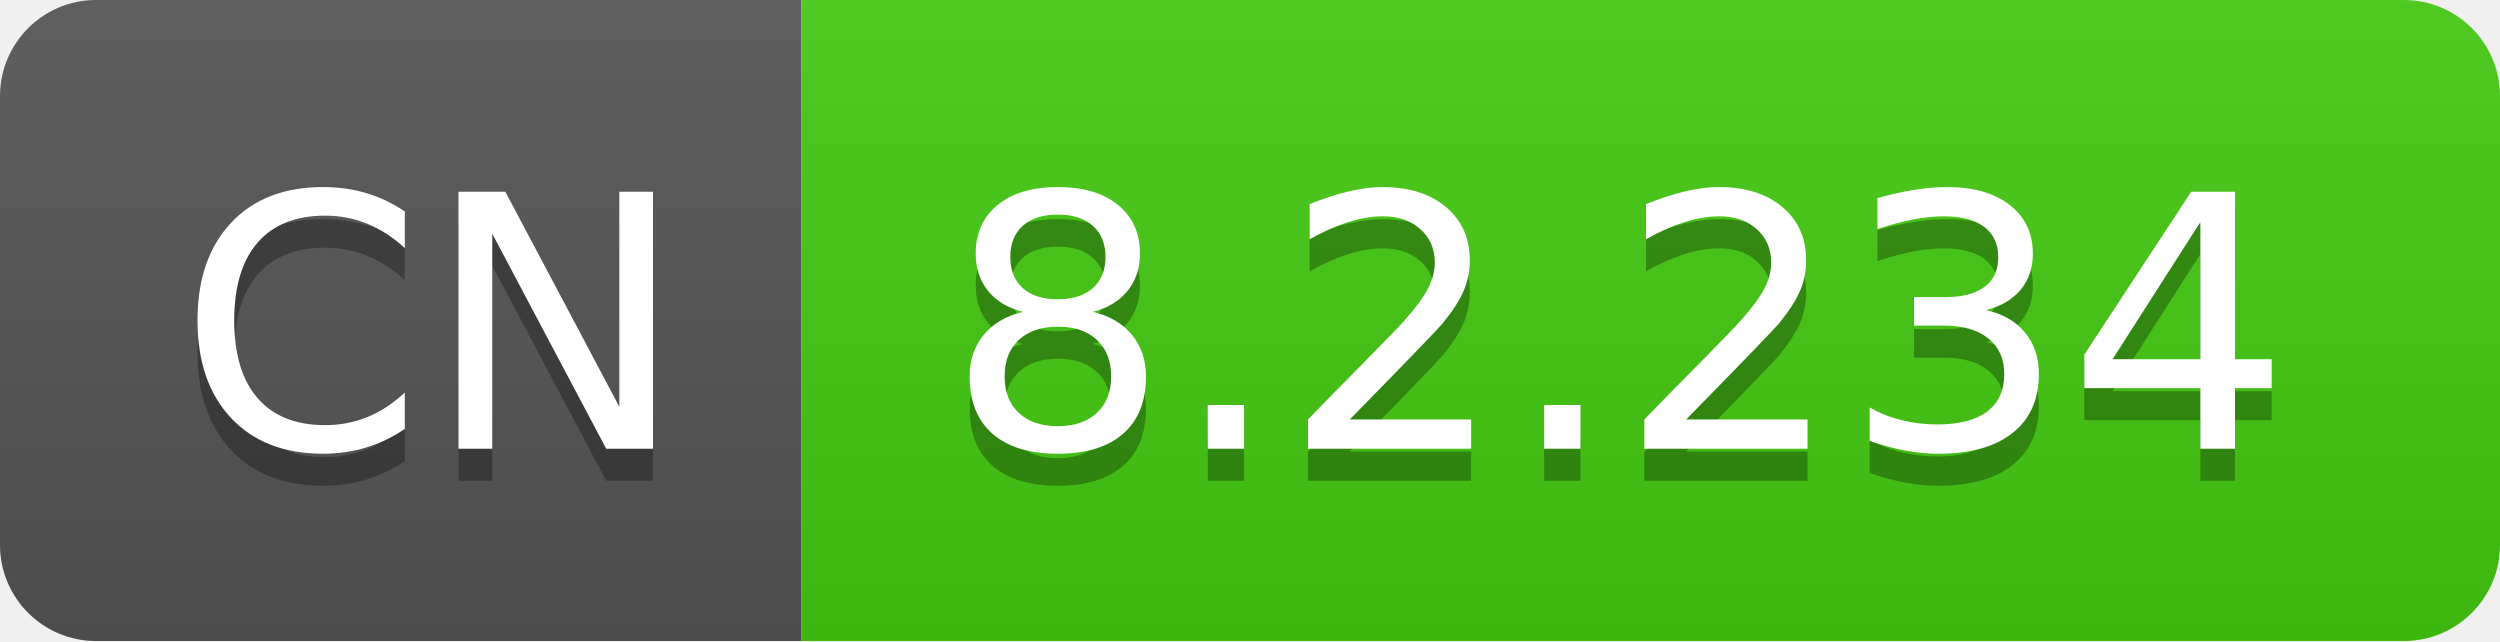
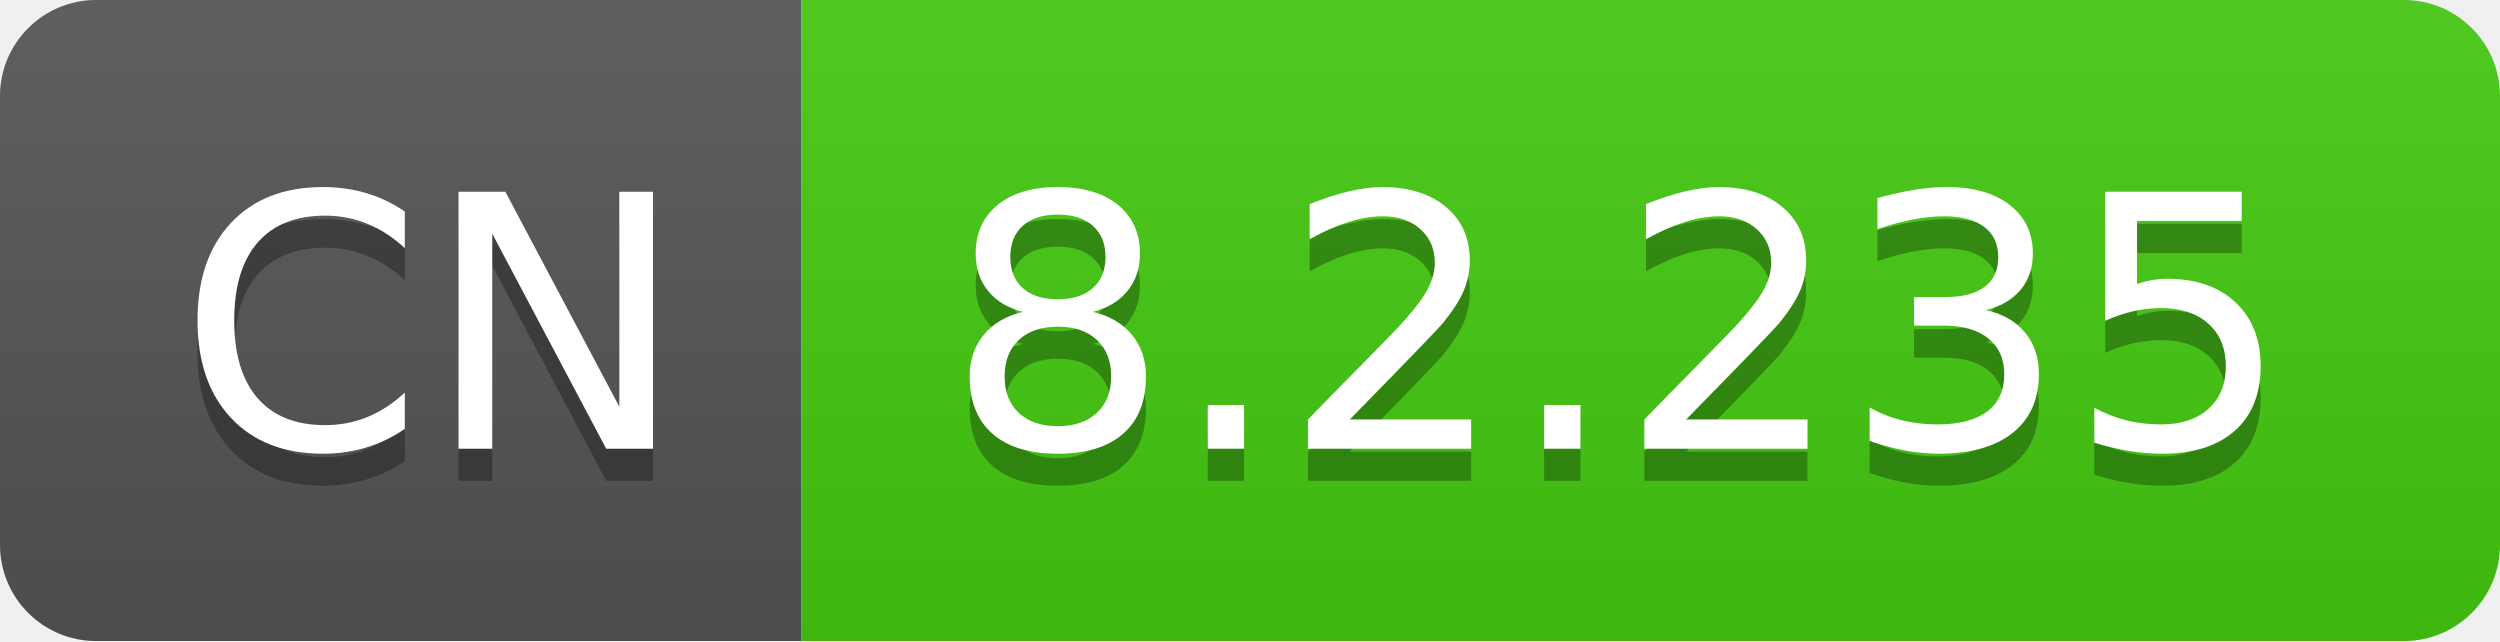
- <svg xmlns="http://www.w3.org/2000/svg" width="78" height="20" role="img" aria-label="CN: 8.2.234">
+ <svg xmlns="http://www.w3.org/2000/svg" width="78" height="20" role="img" aria-label="CN: 8.2.235">
  <linearGradient id="s" x2="0" y2="100%">
    <stop offset="0" stop-color="#bbb" stop-opacity=".1" />
    <stop offset="1" stop-opacity=".1" />
  </linearGradient>
  <clipPath id="r">
    <rect width="78" height="20" rx="3" fill="#fff" />
  </clipPath>
  <g clip-path="url(#r)">
    <rect width="25" height="20" fill="#555" />
    <rect x="25" width="53" height="20" fill="#4c1" />
    <rect width="78" height="20" fill="url(#s)" />
  </g>
  <g fill="#fff" text-anchor="middle" font-family="Verdana,Geneva,DejaVu Sans,sans-serif" text-rendering="geometricPrecision" font-size="110">
    <text aria-hidden="true" x="135" y="150" fill="#010101" fill-opacity=".3" transform="scale(.1)" textLength="150">CN</text>
    <text x="135" y="140" transform="scale(.1)" fill="#fff" textLength="150">CN</text>
-     <text aria-hidden="true" x="505" y="150" fill="#010101" fill-opacity=".3" transform="scale(.1)" textLength="430">8.2.234</text>
-     <text x="505" y="140" transform="scale(.1)" fill="#fff" textLength="430">8.2.234</text>
+     <text aria-hidden="true" x="505" y="150" fill="#010101" fill-opacity=".3" transform="scale(.1)" textLength="430">8.2.235</text>
+     <text x="505" y="140" transform="scale(.1)" fill="#fff" textLength="430">8.2.235</text>
  </g>
</svg>
